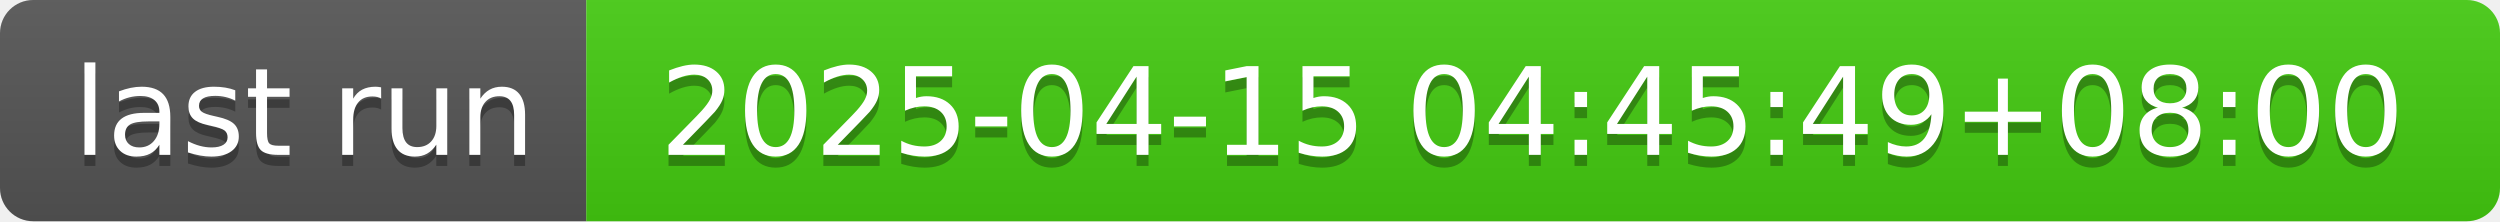
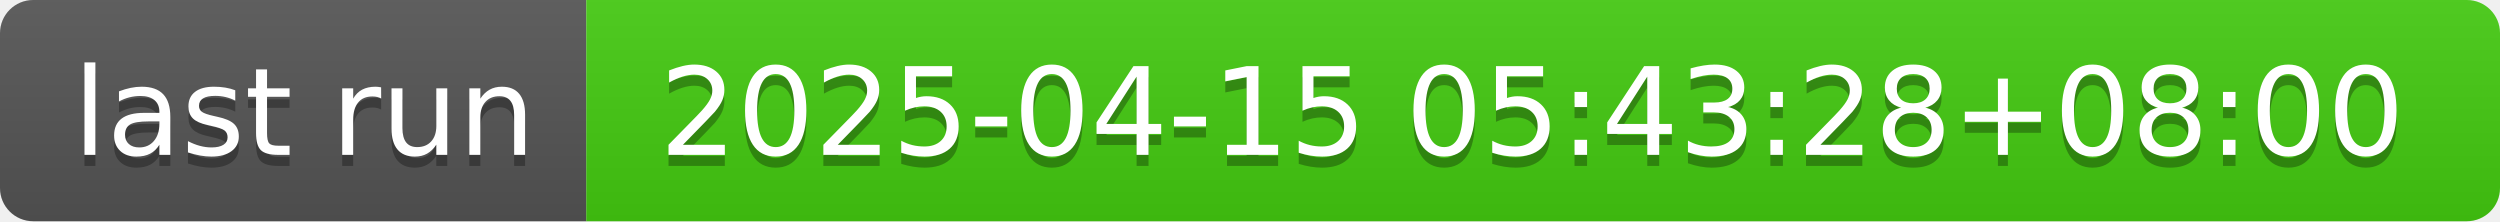
- <svg xmlns="http://www.w3.org/2000/svg" width="226" height="20" role="img" aria-label="last run: 2025-04-15 04:45:49+08:00">
+ <svg xmlns="http://www.w3.org/2000/svg" width="226" height="20" role="img" aria-label="last run: 2025-04-15 05:43:28+08:00">
  <linearGradient id="s" x2="0" y2="100%">
    <stop offset="0" stop-color="#bbb" stop-opacity=".1" />
    <stop offset="1" stop-opacity=".1" />
  </linearGradient>
  <clipPath id="r">
    <rect width="226" height="20" rx="3" fill="#fff" />
  </clipPath>
  <g clip-path="url(#r)">
    <rect width="53" height="20" fill="#555" />
    <rect x="53" width="173" height="20" fill="#4c1" />
    <rect width="226" height="20" fill="url(#s)" />
  </g>
  <g fill="#fff" text-anchor="middle" font-family="Verdana,Geneva,DejaVu Sans,sans-serif" text-rendering="geometricPrecision" font-size="110">
    <text aria-hidden="true" x="275" y="150" fill="#010101" fill-opacity=".3" transform="scale(.1)" textLength="430">last run</text>
    <text x="275" y="140" transform="scale(.1)" fill="#fff" textLength="430">last run</text>
-     <text aria-hidden="true" x="1385" y="150" fill="#010101" fill-opacity=".3" transform="scale(.1)" textLength="1630">2025-04-15 04:45:49+08:00</text>
-     <text x="1385" y="140" transform="scale(.1)" fill="#fff" textLength="1630">2025-04-15 04:45:49+08:00</text>
+     <text aria-hidden="true" x="1385" y="150" fill="#010101" fill-opacity=".3" transform="scale(.1)" textLength="1630">2025-04-15 05:43:28+08:00</text>
+     <text x="1385" y="140" transform="scale(.1)" fill="#fff" textLength="1630">2025-04-15 05:43:28+08:00</text>
  </g>
</svg>
